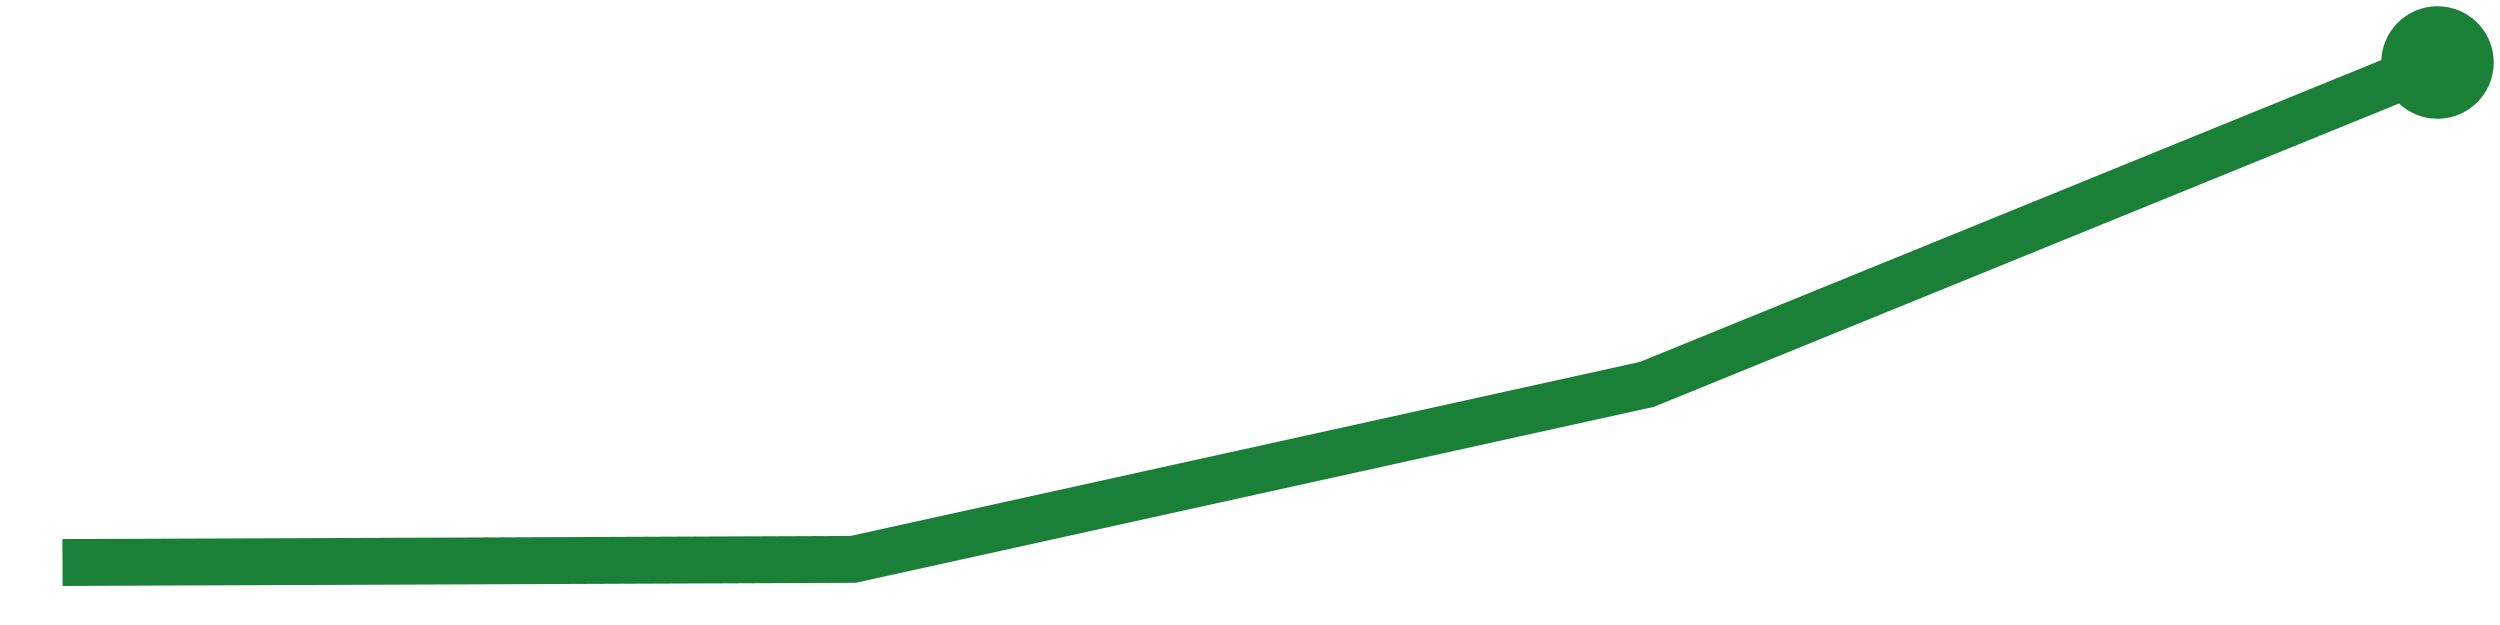
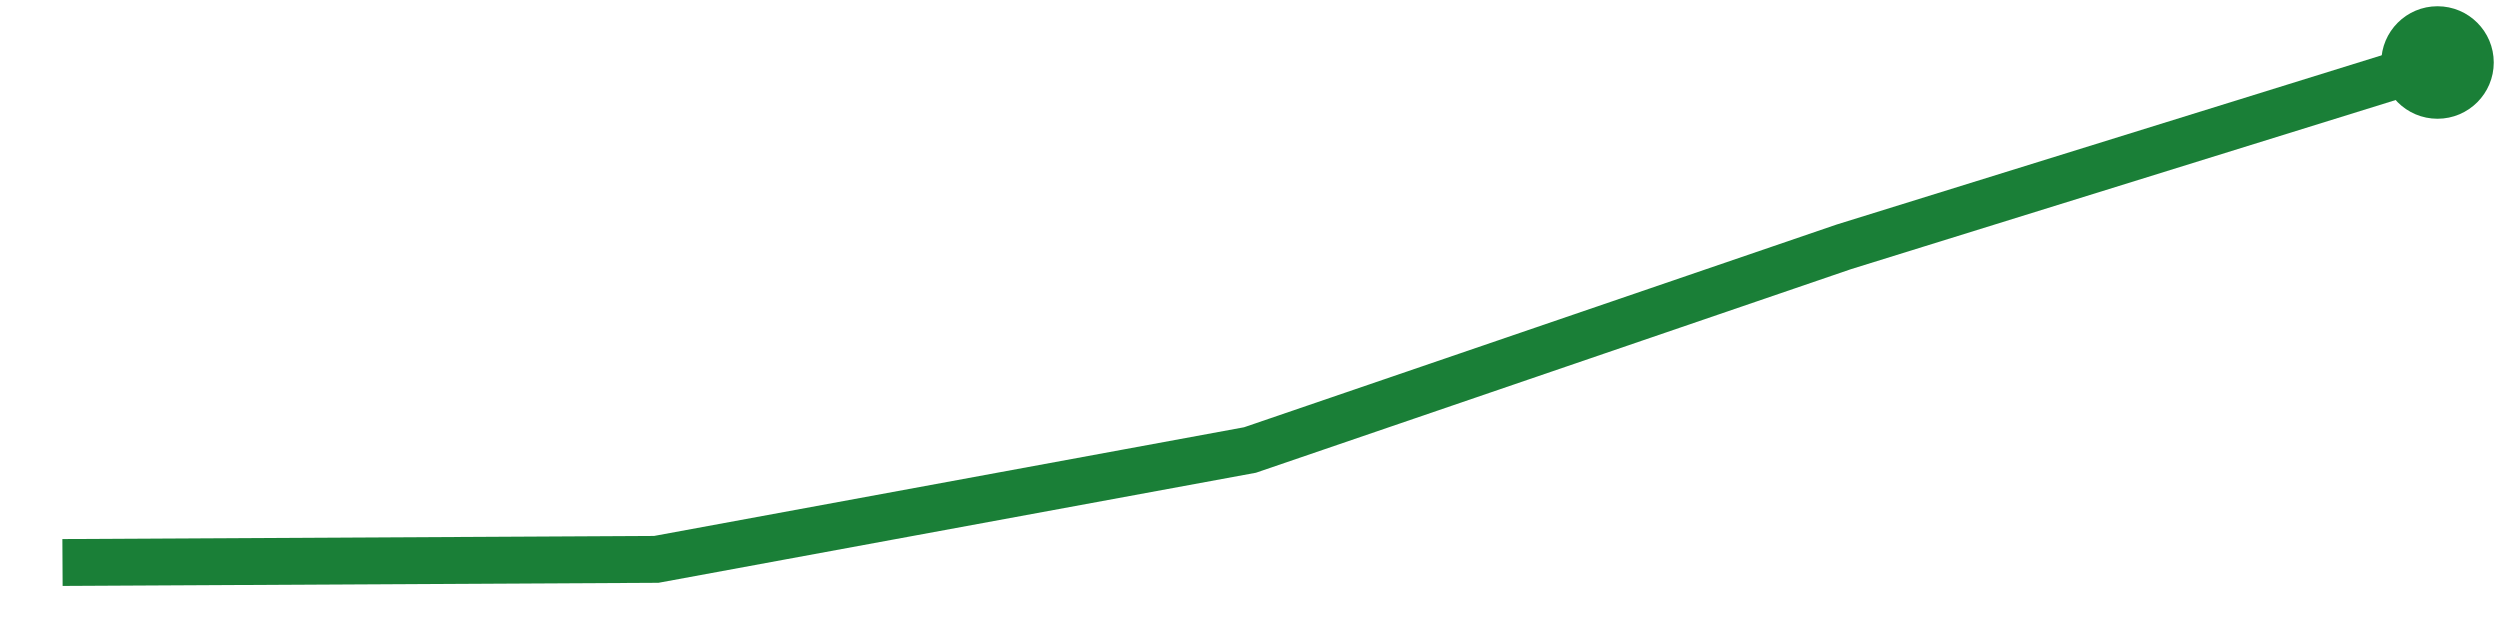
<svg xmlns="http://www.w3.org/2000/svg" viewBox="0 0 80 20" width="80" height="20" role="img" aria-label="trend">
-   <polyline points="2.0,18.0 27.3,17.9 52.7,12.3 78.0,2.0" fill="none" stroke="#1a7f37" stroke-width="1.5" />
+   <polyline points="2.0,18.0 21.0,17.9 40.0,14.4 59.0,7.9 78.0,2.0" fill="none" stroke="#1a7f37" stroke-width="1.5" />
  <circle cx="78.0" cy="2.0" r="1.8" fill="#1a7f37" />
</svg>
